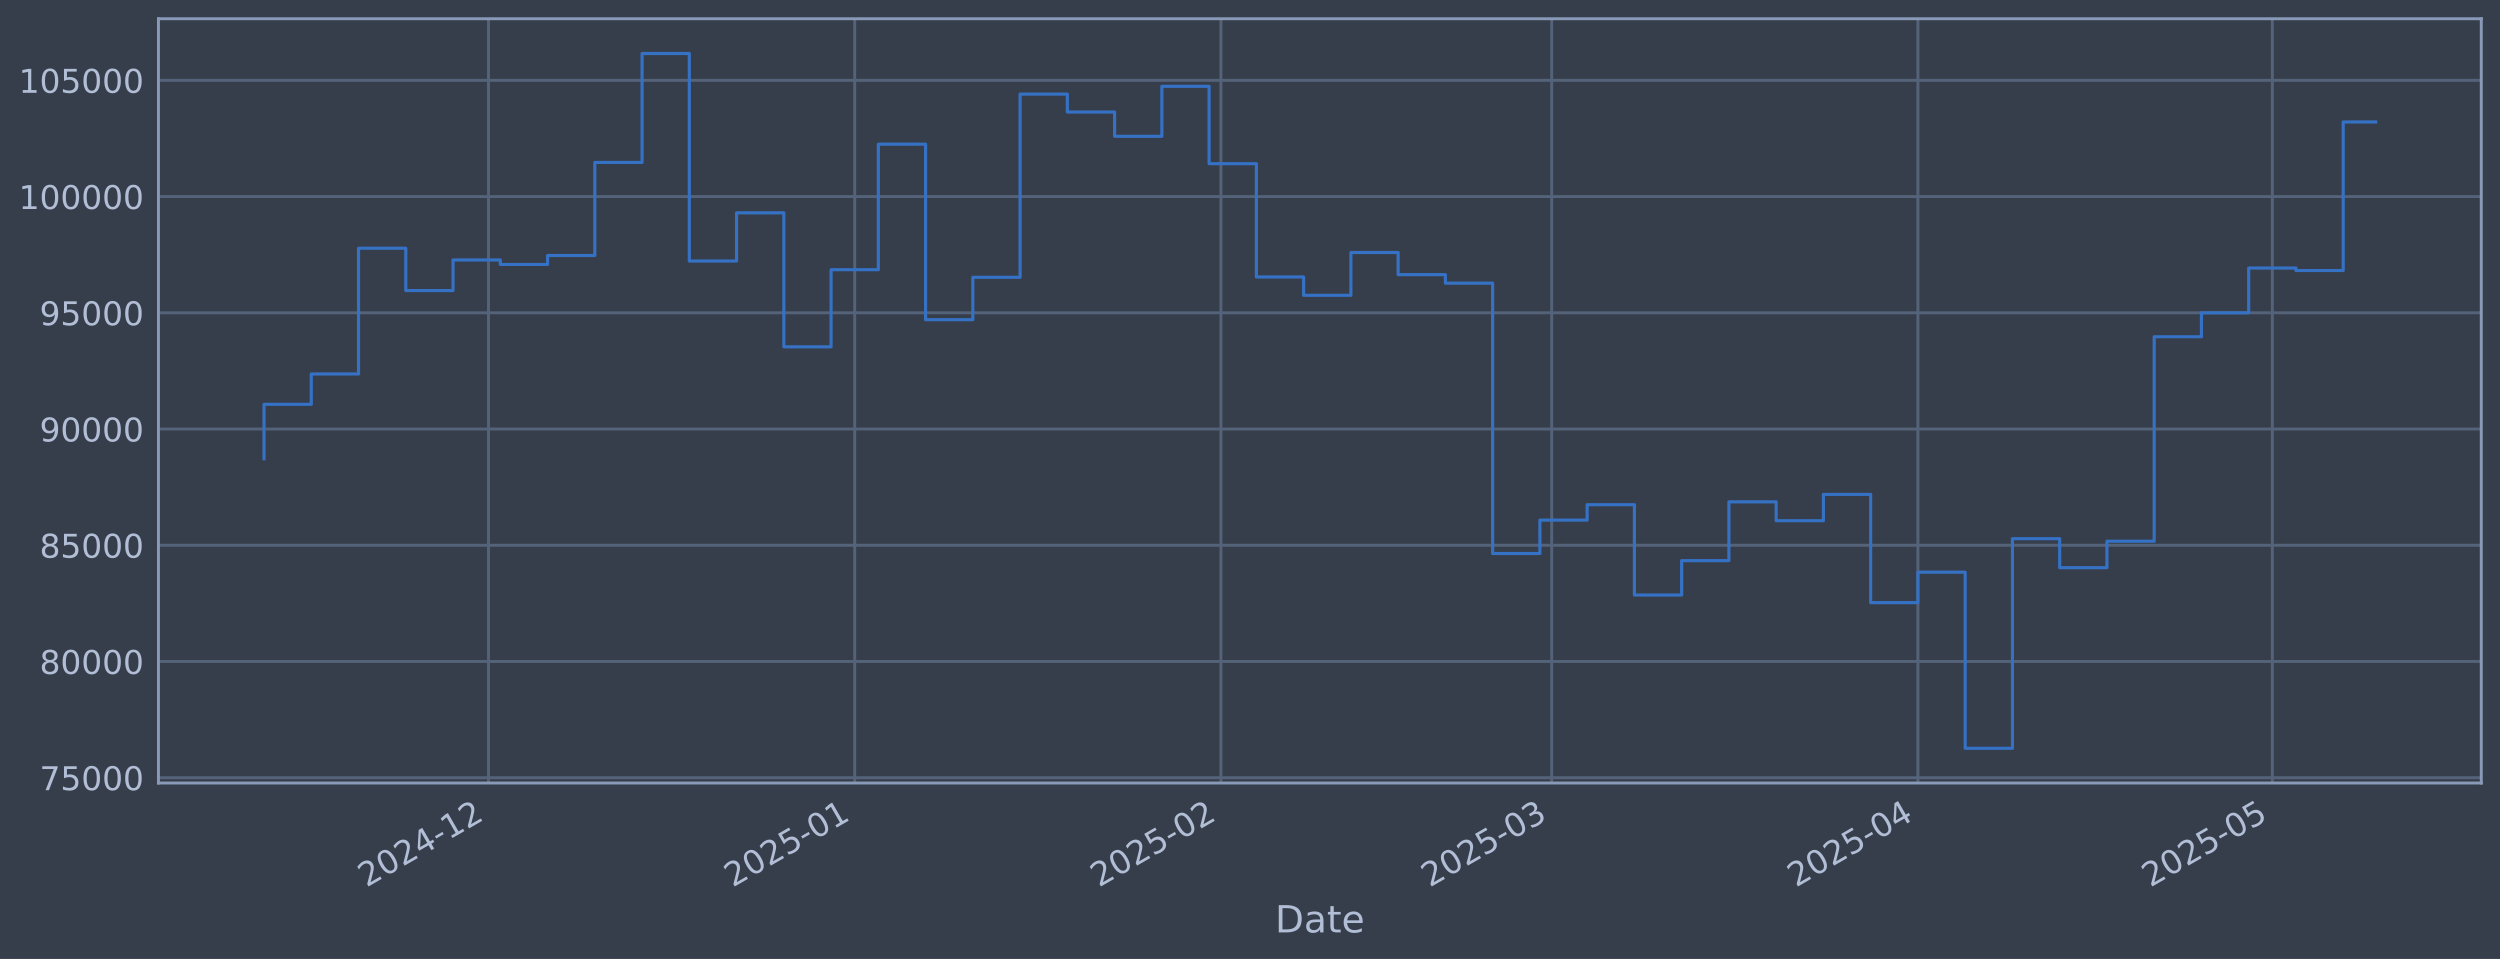
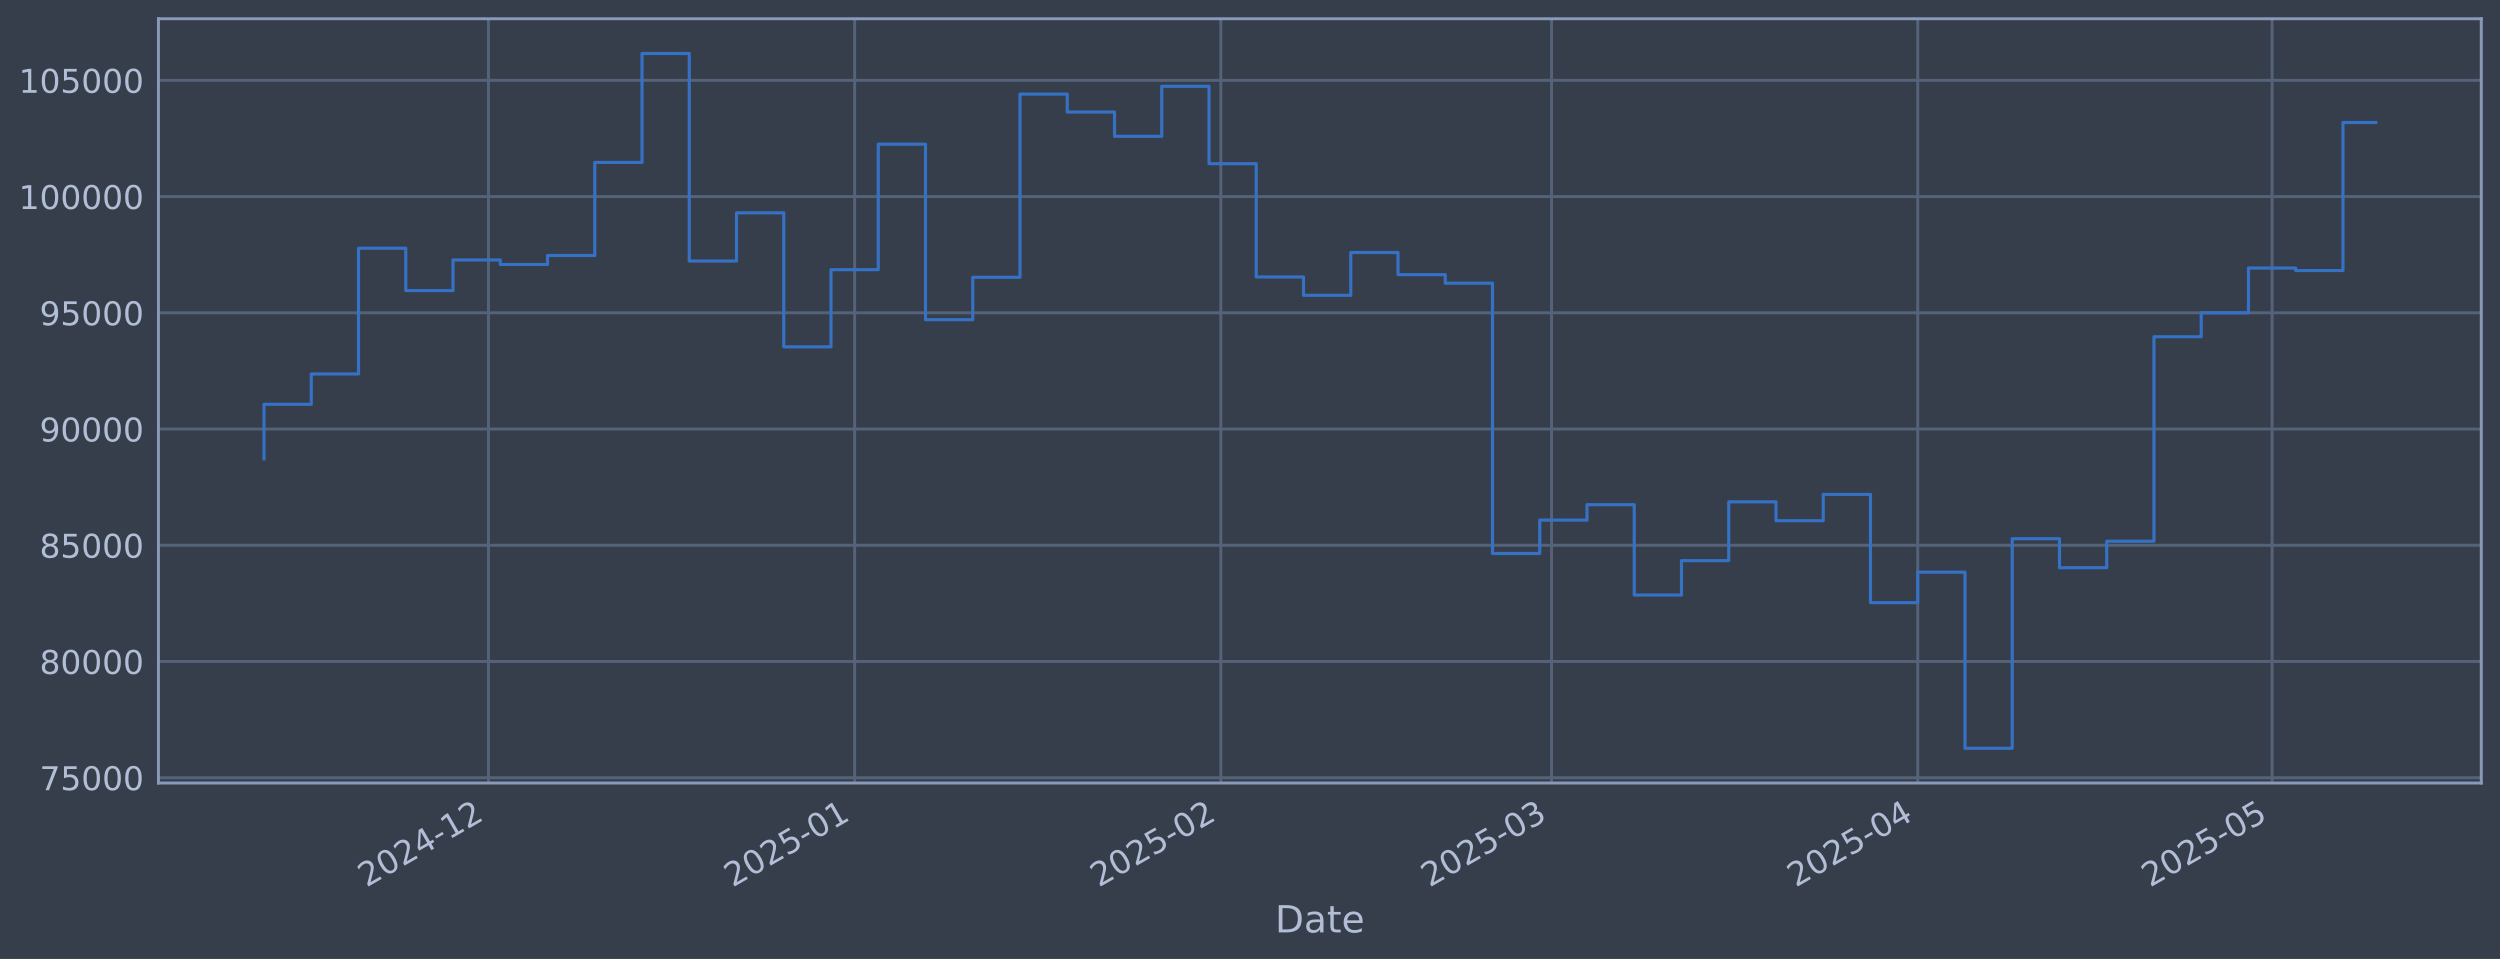
<svg xmlns="http://www.w3.org/2000/svg" xmlns:xlink="http://www.w3.org/1999/xlink" width="960.9pt" height="368.58pt" viewBox="0 0 960.9 368.58" version="1.1">
  <defs>
    <style type="text/css">*{stroke-linejoin: round; stroke-linecap: butt}</style>
  </defs>
  <g id="figure_1">
    <g id="patch_1">
      <path d="M 0 368.58  L 960.9 368.58  L 960.9 0  L 0 0  z " style="fill: #373e4b" />
    </g>
    <g id="axes_1">
      <g id="patch_2">
        <path d="M 60.901 300.96  L 953.701 300.96  L 953.701 7.2  L 60.901 7.2  z " style="fill: #373e4b" />
      </g>
      <g id="matplotlib.axis_1">
        <g id="xtick_1">
          <g id="line2d_1">
-             <path d="M 187.755 300.96  L 187.755 7.2  " clip-path="url(#p550a7d4a9b)" style="fill: none; stroke: #546379; stroke-width: 1.12; stroke-linecap: square" />
+             <path d="M 187.745 300.96  L 187.745 7.2  " clip-path="url(#p39e57c3370)" style="fill: none; stroke: #546379; stroke-width: 1.12; stroke-linecap: square" />
          </g>
          <g id="line2d_2" />
          <g id="text_1">
-             <g style="fill: #b1bed6" transform="translate(140.8514 341.1745) rotate(-30) scale(0.126 -0.126)">
+             <g style="fill: #b1bed6" transform="translate(140.8415 341.1745) rotate(-30) scale(0.126 -0.126)">
              <defs>
                <path id="DejaVuSans-32" d="M 1228 531  L 3431 531  L 3431 0  L 469 0  L 469 531  Q 828 903 1448 1529  Q 2069 2156 2228 2338  Q 2531 2678 2651 2914  Q 2772 3150 2772 3378  Q 2772 3750 2511 3984  Q 2250 4219 1831 4219  Q 1534 4219 1204 4116  Q 875 4013 500 3803  L 500 4441  Q 881 4594 1212 4672  Q 1544 4750 1819 4750  Q 2544 4750 2975 4387  Q 3406 4025 3406 3419  Q 3406 3131 3298 2873  Q 3191 2616 2906 2266  Q 2828 2175 2409 1742  Q 1991 1309 1228 531  z " transform="scale(0.015625)" />
                <path id="DejaVuSans-30" d="M 2034 4250  Q 1547 4250 1301 3770  Q 1056 3291 1056 2328  Q 1056 1369 1301 889  Q 1547 409 2034 409  Q 2525 409 2770 889  Q 3016 1369 3016 2328  Q 3016 3291 2770 3770  Q 2525 4250 2034 4250  z M 2034 4750  Q 2819 4750 3233 4129  Q 3647 3509 3647 2328  Q 3647 1150 3233 529  Q 2819 -91 2034 -91  Q 1250 -91 836 529  Q 422 1150 422 2328  Q 422 3509 836 4129  Q 1250 4750 2034 4750  z " transform="scale(0.015625)" />
                <path id="DejaVuSans-34" d="M 2419 4116  L 825 1625  L 2419 1625  L 2419 4116  z M 2253 4666  L 3047 4666  L 3047 1625  L 3713 1625  L 3713 1100  L 3047 1100  L 3047 0  L 2419 0  L 2419 1100  L 313 1100  L 313 1709  L 2253 4666  z " transform="scale(0.015625)" />
                <path id="DejaVuSans-2d" d="M 313 2009  L 1997 2009  L 1997 1497  L 313 1497  L 313 2009  z " transform="scale(0.015625)" />
                <path id="DejaVuSans-31" d="M 794 531  L 1825 531  L 1825 4091  L 703 3866  L 703 4441  L 1819 4666  L 2450 4666  L 2450 531  L 3481 531  L 3481 0  L 794 0  L 794 531  z " transform="scale(0.015625)" />
              </defs>
              <use xlink:href="#DejaVuSans-32" />
              <use xlink:href="#DejaVuSans-30" transform="translate(63.62305 0)" />
              <use xlink:href="#DejaVuSans-32" transform="translate(127.2461 0)" />
              <use xlink:href="#DejaVuSans-34" transform="translate(190.8691 0)" />
              <use xlink:href="#DejaVuSans-2d" transform="translate(254.4922 0)" />
              <use xlink:href="#DejaVuSans-31" transform="translate(290.5762 0)" />
              <use xlink:href="#DejaVuSans-32" transform="translate(354.1992 0)" />
            </g>
          </g>
        </g>
        <g id="xtick_2">
          <g id="line2d_3">
-             <path d="M 328.515 300.96  L 328.515 7.2  " clip-path="url(#p550a7d4a9b)" style="fill: none; stroke: #546379; stroke-width: 1.12; stroke-linecap: square" />
+             <path d="M 328.489 300.96  L 328.489 7.2  " clip-path="url(#p39e57c3370)" style="fill: none; stroke: #546379; stroke-width: 1.12; stroke-linecap: square" />
          </g>
          <g id="line2d_4" />
          <g id="text_2">
-             <g style="fill: #b1bed6" transform="translate(281.6116 341.1745) rotate(-30) scale(0.126 -0.126)">
+             <g style="fill: #b1bed6" transform="translate(281.5855 341.1745) rotate(-30) scale(0.126 -0.126)">
              <defs>
                <path id="DejaVuSans-35" d="M 691 4666  L 3169 4666  L 3169 4134  L 1269 4134  L 1269 2991  Q 1406 3038 1543 3061  Q 1681 3084 1819 3084  Q 2600 3084 3056 2656  Q 3513 2228 3513 1497  Q 3513 744 3044 326  Q 2575 -91 1722 -91  Q 1428 -91 1123 -41  Q 819 9 494 109  L 494 744  Q 775 591 1075 516  Q 1375 441 1709 441  Q 2250 441 2565 725  Q 2881 1009 2881 1497  Q 2881 1984 2565 2268  Q 2250 2553 1709 2553  Q 1456 2553 1204 2497  Q 953 2441 691 2322  L 691 4666  z " transform="scale(0.015625)" />
              </defs>
              <use xlink:href="#DejaVuSans-32" />
              <use xlink:href="#DejaVuSans-30" transform="translate(63.62305 0)" />
              <use xlink:href="#DejaVuSans-32" transform="translate(127.2461 0)" />
              <use xlink:href="#DejaVuSans-35" transform="translate(190.8691 0)" />
              <use xlink:href="#DejaVuSans-2d" transform="translate(254.4922 0)" />
              <use xlink:href="#DejaVuSans-30" transform="translate(290.5762 0)" />
              <use xlink:href="#DejaVuSans-31" transform="translate(354.1992 0)" />
            </g>
          </g>
        </g>
        <g id="xtick_3">
          <g id="line2d_5">
-             <path d="M 469.275 300.96  L 469.275 7.2  " clip-path="url(#p550a7d4a9b)" style="fill: none; stroke: #546379; stroke-width: 1.12; stroke-linecap: square" />
+             <path d="M 469.233 300.96  L 469.233 7.2  " clip-path="url(#p39e57c3370)" style="fill: none; stroke: #546379; stroke-width: 1.12; stroke-linecap: square" />
          </g>
          <g id="line2d_6" />
          <g id="text_3">
-             <g style="fill: #b1bed6" transform="translate(422.3718 341.1745) rotate(-30) scale(0.126 -0.126)">
+             <g style="fill: #b1bed6" transform="translate(422.3295 341.1745) rotate(-30) scale(0.126 -0.126)">
              <use xlink:href="#DejaVuSans-32" />
              <use xlink:href="#DejaVuSans-30" transform="translate(63.62305 0)" />
              <use xlink:href="#DejaVuSans-32" transform="translate(127.2461 0)" />
              <use xlink:href="#DejaVuSans-35" transform="translate(190.8691 0)" />
              <use xlink:href="#DejaVuSans-2d" transform="translate(254.4922 0)" />
              <use xlink:href="#DejaVuSans-30" transform="translate(290.5762 0)" />
              <use xlink:href="#DejaVuSans-32" transform="translate(354.1992 0)" />
            </g>
          </g>
        </g>
        <g id="xtick_4">
          <g id="line2d_7">
-             <path d="M 596.413 300.96  L 596.413 7.2  " clip-path="url(#p550a7d4a9b)" style="fill: none; stroke: #546379; stroke-width: 1.12; stroke-linecap: square" />
+             <path d="M 596.356 300.96  L 596.356 7.2  " clip-path="url(#p39e57c3370)" style="fill: none; stroke: #546379; stroke-width: 1.12; stroke-linecap: square" />
          </g>
          <g id="line2d_8" />
          <g id="text_4">
-             <g style="fill: #b1bed6" transform="translate(549.51 341.1745) rotate(-30) scale(0.126 -0.126)">
+             <g style="fill: #b1bed6" transform="translate(549.453 341.1745) rotate(-30) scale(0.126 -0.126)">
              <defs>
                <path id="DejaVuSans-33" d="M 2597 2516  Q 3050 2419 3304 2112  Q 3559 1806 3559 1356  Q 3559 666 3084 287  Q 2609 -91 1734 -91  Q 1441 -91 1130 -33  Q 819 25 488 141  L 488 750  Q 750 597 1062 519  Q 1375 441 1716 441  Q 2309 441 2620 675  Q 2931 909 2931 1356  Q 2931 1769 2642 2001  Q 2353 2234 1838 2234  L 1294 2234  L 1294 2753  L 1863 2753  Q 2328 2753 2575 2939  Q 2822 3125 2822 3475  Q 2822 3834 2567 4026  Q 2313 4219 1838 4219  Q 1578 4219 1281 4162  Q 984 4106 628 3988  L 628 4550  Q 988 4650 1302 4700  Q 1616 4750 1894 4750  Q 2613 4750 3031 4423  Q 3450 4097 3450 3541  Q 3450 3153 3228 2886  Q 3006 2619 2597 2516  z " transform="scale(0.015625)" />
              </defs>
              <use xlink:href="#DejaVuSans-32" />
              <use xlink:href="#DejaVuSans-30" transform="translate(63.62305 0)" />
              <use xlink:href="#DejaVuSans-32" transform="translate(127.2461 0)" />
              <use xlink:href="#DejaVuSans-35" transform="translate(190.8691 0)" />
              <use xlink:href="#DejaVuSans-2d" transform="translate(254.4922 0)" />
              <use xlink:href="#DejaVuSans-30" transform="translate(290.5762 0)" />
              <use xlink:href="#DejaVuSans-33" transform="translate(354.1992 0)" />
            </g>
          </g>
        </g>
        <g id="xtick_5">
          <g id="line2d_9">
-             <path d="M 737.173 300.96  L 737.173 7.2  " clip-path="url(#p550a7d4a9b)" style="fill: none; stroke: #546379; stroke-width: 1.12; stroke-linecap: square" />
+             <path d="M 737.1 300.96  L 737.1 7.2  " clip-path="url(#p39e57c3370)" style="fill: none; stroke: #546379; stroke-width: 1.12; stroke-linecap: square" />
          </g>
          <g id="line2d_10" />
          <g id="text_5">
-             <g style="fill: #b1bed6" transform="translate(690.2702 341.1745) rotate(-30) scale(0.126 -0.126)">
+             <g style="fill: #b1bed6" transform="translate(690.197 341.1745) rotate(-30) scale(0.126 -0.126)">
              <use xlink:href="#DejaVuSans-32" />
              <use xlink:href="#DejaVuSans-30" transform="translate(63.62305 0)" />
              <use xlink:href="#DejaVuSans-32" transform="translate(127.2461 0)" />
              <use xlink:href="#DejaVuSans-35" transform="translate(190.8691 0)" />
              <use xlink:href="#DejaVuSans-2d" transform="translate(254.4922 0)" />
              <use xlink:href="#DejaVuSans-30" transform="translate(290.5762 0)" />
              <use xlink:href="#DejaVuSans-34" transform="translate(354.1992 0)" />
            </g>
          </g>
        </g>
        <g id="xtick_6">
          <g id="line2d_11">
-             <path d="M 873.393 300.96  L 873.393 7.2  " clip-path="url(#p550a7d4a9b)" style="fill: none; stroke: #546379; stroke-width: 1.12; stroke-linecap: square" />
+             <path d="M 873.304 300.96  L 873.304 7.2  " clip-path="url(#p39e57c3370)" style="fill: none; stroke: #546379; stroke-width: 1.12; stroke-linecap: square" />
          </g>
          <g id="line2d_12" />
          <g id="text_6">
-             <g style="fill: #b1bed6" transform="translate(826.4897 341.1745) rotate(-30) scale(0.126 -0.126)">
+             <g style="fill: #b1bed6" transform="translate(826.4009 341.1745) rotate(-30) scale(0.126 -0.126)">
              <use xlink:href="#DejaVuSans-32" />
              <use xlink:href="#DejaVuSans-30" transform="translate(63.62305 0)" />
              <use xlink:href="#DejaVuSans-32" transform="translate(127.2461 0)" />
              <use xlink:href="#DejaVuSans-35" transform="translate(190.8691 0)" />
              <use xlink:href="#DejaVuSans-2d" transform="translate(254.4922 0)" />
              <use xlink:href="#DejaVuSans-30" transform="translate(290.5762 0)" />
              <use xlink:href="#DejaVuSans-35" transform="translate(354.1992 0)" />
            </g>
          </g>
        </g>
        <g id="text_7">
          <g style="fill: #b1bed6" transform="translate(490.0914 358.3856) scale(0.144 -0.144)">
            <defs>
              <path id="DejaVuSans-44" d="M 1259 4147  L 1259 519  L 2022 519  Q 2988 519 3436 956  Q 3884 1394 3884 2338  Q 3884 3275 3436 3711  Q 2988 4147 2022 4147  L 1259 4147  z M 628 4666  L 1925 4666  Q 3281 4666 3915 4102  Q 4550 3538 4550 2338  Q 4550 1131 3912 565  Q 3275 0 1925 0  L 628 0  L 628 4666  z " transform="scale(0.015625)" />
              <path id="DejaVuSans-61" d="M 2194 1759  Q 1497 1759 1228 1600  Q 959 1441 959 1056  Q 959 750 1161 570  Q 1363 391 1709 391  Q 2188 391 2477 730  Q 2766 1069 2766 1631  L 2766 1759  L 2194 1759  z M 3341 1997  L 3341 0  L 2766 0  L 2766 531  Q 2569 213 2275 61  Q 1981 -91 1556 -91  Q 1019 -91 701 211  Q 384 513 384 1019  Q 384 1609 779 1909  Q 1175 2209 1959 2209  L 2766 2209  L 2766 2266  Q 2766 2663 2505 2880  Q 2244 3097 1772 3097  Q 1472 3097 1187 3025  Q 903 2953 641 2809  L 641 3341  Q 956 3463 1253 3523  Q 1550 3584 1831 3584  Q 2591 3584 2966 3190  Q 3341 2797 3341 1997  z " transform="scale(0.015625)" />
              <path id="DejaVuSans-74" d="M 1172 4494  L 1172 3500  L 2356 3500  L 2356 3053  L 1172 3053  L 1172 1153  Q 1172 725 1289 603  Q 1406 481 1766 481  L 2356 481  L 2356 0  L 1766 0  Q 1100 0 847 248  Q 594 497 594 1153  L 594 3053  L 172 3053  L 172 3500  L 594 3500  L 594 4494  L 1172 4494  z " transform="scale(0.015625)" />
              <path id="DejaVuSans-65" d="M 3597 1894  L 3597 1613  L 953 1613  Q 991 1019 1311 708  Q 1631 397 2203 397  Q 2534 397 2845 478  Q 3156 559 3463 722  L 3463 178  Q 3153 47 2828 -22  Q 2503 -91 2169 -91  Q 1331 -91 842 396  Q 353 884 353 1716  Q 353 2575 817 3079  Q 1281 3584 2069 3584  Q 2775 3584 3186 3129  Q 3597 2675 3597 1894  z M 3022 2063  Q 3016 2534 2758 2815  Q 2500 3097 2075 3097  Q 1594 3097 1305 2825  Q 1016 2553 972 2059  L 3022 2063  z " transform="scale(0.015625)" />
            </defs>
            <use xlink:href="#DejaVuSans-44" />
            <use xlink:href="#DejaVuSans-61" transform="translate(77.00195 0)" />
            <use xlink:href="#DejaVuSans-74" transform="translate(138.2812 0)" />
            <use xlink:href="#DejaVuSans-65" transform="translate(177.4902 0)" />
          </g>
        </g>
      </g>
      <g id="matplotlib.axis_2">
        <g id="ytick_1">
          <g id="line2d_13">
-             <path d="M 60.901 298.924  L 953.701 298.924  " clip-path="url(#p550a7d4a9b)" style="fill: none; stroke: #546379; stroke-width: 1.12; stroke-linecap: square" />
+             <path d="M 60.901 298.924  L 953.701 298.924  " clip-path="url(#p39e57c3370)" style="fill: none; stroke: #546379; stroke-width: 1.12; stroke-linecap: square" />
          </g>
          <g id="line2d_14" />
          <g id="text_8">
            <g style="fill: #b1bed6" transform="translate(15.21675 303.7108) scale(0.126 -0.126)">
              <defs>
                <path id="DejaVuSans-37" d="M 525 4666  L 3525 4666  L 3525 4397  L 1831 0  L 1172 0  L 2766 4134  L 525 4134  L 525 4666  z " transform="scale(0.015625)" />
              </defs>
              <use xlink:href="#DejaVuSans-37" />
              <use xlink:href="#DejaVuSans-35" transform="translate(63.62305 0)" />
              <use xlink:href="#DejaVuSans-30" transform="translate(127.2461 0)" />
              <use xlink:href="#DejaVuSans-30" transform="translate(190.8691 0)" />
              <use xlink:href="#DejaVuSans-30" transform="translate(254.4922 0)" />
            </g>
          </g>
        </g>
        <g id="ytick_2">
          <g id="line2d_15">
-             <path d="M 60.901 254.25  L 953.701 254.25  " clip-path="url(#p550a7d4a9b)" style="fill: none; stroke: #546379; stroke-width: 1.12; stroke-linecap: square" />
+             <path d="M 60.901 254.25  L 953.701 254.25  " clip-path="url(#p39e57c3370)" style="fill: none; stroke: #546379; stroke-width: 1.12; stroke-linecap: square" />
          </g>
          <g id="line2d_16" />
          <g id="text_9">
            <g style="fill: #b1bed6" transform="translate(15.21675 259.037) scale(0.126 -0.126)">
              <defs>
                <path id="DejaVuSans-38" d="M 2034 2216  Q 1584 2216 1326 1975  Q 1069 1734 1069 1313  Q 1069 891 1326 650  Q 1584 409 2034 409  Q 2484 409 2743 651  Q 3003 894 3003 1313  Q 3003 1734 2745 1975  Q 2488 2216 2034 2216  z M 1403 2484  Q 997 2584 770 2862  Q 544 3141 544 3541  Q 544 4100 942 4425  Q 1341 4750 2034 4750  Q 2731 4750 3128 4425  Q 3525 4100 3525 3541  Q 3525 3141 3298 2862  Q 3072 2584 2669 2484  Q 3125 2378 3379 2068  Q 3634 1759 3634 1313  Q 3634 634 3220 271  Q 2806 -91 2034 -91  Q 1263 -91 848 271  Q 434 634 434 1313  Q 434 1759 690 2068  Q 947 2378 1403 2484  z M 1172 3481  Q 1172 3119 1398 2916  Q 1625 2713 2034 2713  Q 2441 2713 2670 2916  Q 2900 3119 2900 3481  Q 2900 3844 2670 4047  Q 2441 4250 2034 4250  Q 1625 4250 1398 4047  Q 1172 3844 1172 3481  z " transform="scale(0.015625)" />
              </defs>
              <use xlink:href="#DejaVuSans-38" />
              <use xlink:href="#DejaVuSans-30" transform="translate(63.62305 0)" />
              <use xlink:href="#DejaVuSans-30" transform="translate(127.2461 0)" />
              <use xlink:href="#DejaVuSans-30" transform="translate(190.8691 0)" />
              <use xlink:href="#DejaVuSans-30" transform="translate(254.4922 0)" />
            </g>
          </g>
        </g>
        <g id="ytick_3">
          <g id="line2d_17">
-             <path d="M 60.901 209.576  L 953.701 209.576  " clip-path="url(#p550a7d4a9b)" style="fill: none; stroke: #546379; stroke-width: 1.12; stroke-linecap: square" />
+             <path d="M 60.901 209.576  L 953.701 209.576  " clip-path="url(#p39e57c3370)" style="fill: none; stroke: #546379; stroke-width: 1.12; stroke-linecap: square" />
          </g>
          <g id="line2d_18" />
          <g id="text_10">
            <g style="fill: #b1bed6" transform="translate(15.21675 214.3633) scale(0.126 -0.126)">
              <use xlink:href="#DejaVuSans-38" />
              <use xlink:href="#DejaVuSans-35" transform="translate(63.62305 0)" />
              <use xlink:href="#DejaVuSans-30" transform="translate(127.2461 0)" />
              <use xlink:href="#DejaVuSans-30" transform="translate(190.8691 0)" />
              <use xlink:href="#DejaVuSans-30" transform="translate(254.4922 0)" />
            </g>
          </g>
        </g>
        <g id="ytick_4">
          <g id="line2d_19">
-             <path d="M 60.901 164.903  L 953.701 164.903  " clip-path="url(#p550a7d4a9b)" style="fill: none; stroke: #546379; stroke-width: 1.12; stroke-linecap: square" />
+             <path d="M 60.901 164.903  L 953.701 164.903  " clip-path="url(#p39e57c3370)" style="fill: none; stroke: #546379; stroke-width: 1.12; stroke-linecap: square" />
          </g>
          <g id="line2d_20" />
          <g id="text_11">
            <g style="fill: #b1bed6" transform="translate(15.21675 169.6896) scale(0.126 -0.126)">
              <defs>
                <path id="DejaVuSans-39" d="M 703 97  L 703 672  Q 941 559 1184 500  Q 1428 441 1663 441  Q 2288 441 2617 861  Q 2947 1281 2994 2138  Q 2813 1869 2534 1725  Q 2256 1581 1919 1581  Q 1219 1581 811 2004  Q 403 2428 403 3163  Q 403 3881 828 4315  Q 1253 4750 1959 4750  Q 2769 4750 3195 4129  Q 3622 3509 3622 2328  Q 3622 1225 3098 567  Q 2575 -91 1691 -91  Q 1453 -91 1209 -44  Q 966 3 703 97  z M 1959 2075  Q 2384 2075 2632 2365  Q 2881 2656 2881 3163  Q 2881 3666 2632 3958  Q 2384 4250 1959 4250  Q 1534 4250 1286 3958  Q 1038 3666 1038 3163  Q 1038 2656 1286 2365  Q 1534 2075 1959 2075  z " transform="scale(0.015625)" />
              </defs>
              <use xlink:href="#DejaVuSans-39" />
              <use xlink:href="#DejaVuSans-30" transform="translate(63.62305 0)" />
              <use xlink:href="#DejaVuSans-30" transform="translate(127.2461 0)" />
              <use xlink:href="#DejaVuSans-30" transform="translate(190.8691 0)" />
              <use xlink:href="#DejaVuSans-30" transform="translate(254.4922 0)" />
            </g>
          </g>
        </g>
        <g id="ytick_5">
          <g id="line2d_21">
-             <path d="M 60.901 120.229  L 953.701 120.229  " clip-path="url(#p550a7d4a9b)" style="fill: none; stroke: #546379; stroke-width: 1.12; stroke-linecap: square" />
+             <path d="M 60.901 120.229  L 953.701 120.229  " clip-path="url(#p39e57c3370)" style="fill: none; stroke: #546379; stroke-width: 1.12; stroke-linecap: square" />
          </g>
          <g id="line2d_22" />
          <g id="text_12">
            <g style="fill: #b1bed6" transform="translate(15.21675 125.0159) scale(0.126 -0.126)">
              <use xlink:href="#DejaVuSans-39" />
              <use xlink:href="#DejaVuSans-35" transform="translate(63.62305 0)" />
              <use xlink:href="#DejaVuSans-30" transform="translate(127.2461 0)" />
              <use xlink:href="#DejaVuSans-30" transform="translate(190.8691 0)" />
              <use xlink:href="#DejaVuSans-30" transform="translate(254.4922 0)" />
            </g>
          </g>
        </g>
        <g id="ytick_6">
          <g id="line2d_23">
-             <path d="M 60.901 75.555  L 953.701 75.555  " clip-path="url(#p550a7d4a9b)" style="fill: none; stroke: #546379; stroke-width: 1.12; stroke-linecap: square" />
+             <path d="M 60.901 75.555  L 953.701 75.555  " clip-path="url(#p39e57c3370)" style="fill: none; stroke: #546379; stroke-width: 1.12; stroke-linecap: square" />
          </g>
          <g id="line2d_24" />
          <g id="text_13">
            <g style="fill: #b1bed6" transform="translate(7.2 80.34213) scale(0.126 -0.126)">
              <use xlink:href="#DejaVuSans-31" />
              <use xlink:href="#DejaVuSans-30" transform="translate(63.62305 0)" />
              <use xlink:href="#DejaVuSans-30" transform="translate(127.2461 0)" />
              <use xlink:href="#DejaVuSans-30" transform="translate(190.8691 0)" />
              <use xlink:href="#DejaVuSans-30" transform="translate(254.4922 0)" />
              <use xlink:href="#DejaVuSans-30" transform="translate(318.1152 0)" />
            </g>
          </g>
        </g>
        <g id="ytick_7">
          <g id="line2d_25">
-             <path d="M 60.901 30.881  L 953.701 30.881  " clip-path="url(#p550a7d4a9b)" style="fill: none; stroke: #546379; stroke-width: 1.12; stroke-linecap: square" />
+             <path d="M 60.901 30.881  L 953.701 30.881  " clip-path="url(#p39e57c3370)" style="fill: none; stroke: #546379; stroke-width: 1.12; stroke-linecap: square" />
          </g>
          <g id="line2d_26" />
          <g id="text_14">
            <g style="fill: #b1bed6" transform="translate(7.2 35.6684) scale(0.126 -0.126)">
              <use xlink:href="#DejaVuSans-31" />
              <use xlink:href="#DejaVuSans-30" transform="translate(63.62305 0)" />
              <use xlink:href="#DejaVuSans-35" transform="translate(127.2461 0)" />
              <use xlink:href="#DejaVuSans-30" transform="translate(190.8691 0)" />
              <use xlink:href="#DejaVuSans-30" transform="translate(254.4922 0)" />
              <use xlink:href="#DejaVuSans-30" transform="translate(318.1152 0)" />
            </g>
          </g>
        </g>
      </g>
      <g id="line2d_27">
-         <path d="M 101.482 176.341  L 101.482 155.403  L 119.645 155.403  L 119.645 143.732  L 137.808 143.732  L 137.808 95.418  L 155.97 95.418  L 155.97 111.678  L 174.133 111.678  L 174.133 99.915  L 192.295 99.915  L 192.295 101.649  L 210.458 101.649  L 210.458 98.2  L 228.621 98.2  L 228.621 62.443  L 246.783 62.443  L 246.783 20.553  L 264.946 20.553  L 264.946 100.335  L 283.108 100.335  L 283.108 81.808  L 301.271 81.808  L 301.271 133.306  L 319.434 133.306  L 319.434 103.667  L 337.596 103.667  L 337.596 55.422  L 355.759 55.422  L 355.759 122.885  L 373.921 122.885  L 373.921 106.584  L 392.084 106.584  L 392.084 36.163  L 410.247 36.163  L 410.247 43.059  L 428.409 43.059  L 428.409 52.391  L 446.572 52.391  L 446.572 33.169  L 464.734 33.169  L 464.734 62.915  L 482.897 62.915  L 482.897 106.463  L 501.06 106.463  L 501.06 113.51  L 519.222 113.51  L 519.222 97.056  L 537.385 97.056  L 537.385 105.551  L 555.547 105.551  L 555.547 108.839  L 573.71 108.839  L 573.71 212.74  L 591.873 212.74  L 591.873 199.911  L 610.035 199.911  L 610.035 193.981  L 628.198 193.981  L 628.198 228.703  L 646.36 228.703  L 646.36 215.477  L 664.523 215.477  L 664.523 192.89  L 682.686 192.89  L 682.686 200.132  L 700.848 200.132  L 700.848 190.029  L 719.011 190.029  L 719.011 231.635  L 737.173 231.635  L 737.173 219.923  L 755.336 219.923  L 755.336 287.607  L 773.499 287.607  L 773.499 207.045  L 791.661 207.045  L 791.661 218.211  L 809.824 218.211  L 809.824 208.034  L 827.986 208.034  L 827.986 129.425  L 846.149 129.425  L 846.149 120.245  L 864.312 120.245  L 864.312 103.011  L 882.474 103.011  L 882.474 103.982  L 900.637 103.982  L 900.637 46.871  L 913.119 46.871  " clip-path="url(#p550a7d4a9b)" style="fill: none; stroke: #3572c6; stroke-width: 1.2; stroke-linecap: square" />
+         <path d="M 101.482 176.341  L 101.482 155.403  L 119.643 155.403  L 119.643 143.732  L 137.803 143.732  L 137.803 95.418  L 155.964 95.418  L 155.964 111.678  L 174.124 111.678  L 174.124 99.915  L 192.285 99.915  L 192.285 101.649  L 210.445 101.649  L 210.445 98.2  L 228.606 98.2  L 228.606 62.443  L 246.766 62.443  L 246.766 20.553  L 264.927 20.553  L 264.927 100.335  L 283.087 100.335  L 283.087 81.808  L 301.248 81.808  L 301.248 133.306  L 319.408 133.306  L 319.408 103.667  L 337.569 103.667  L 337.569 55.422  L 355.73 55.422  L 355.73 122.885  L 373.89 122.885  L 373.89 106.584  L 392.051 106.584  L 392.051 36.163  L 410.211 36.163  L 410.211 43.059  L 428.372 43.059  L 428.372 52.391  L 446.532 52.391  L 446.532 33.169  L 464.693 33.169  L 464.693 62.915  L 482.853 62.915  L 482.853 106.463  L 501.014 106.463  L 501.014 113.51  L 519.174 113.51  L 519.174 97.056  L 537.335 97.056  L 537.335 105.551  L 555.495 105.551  L 555.495 108.839  L 573.656 108.839  L 573.656 212.74  L 591.816 212.74  L 591.816 199.911  L 609.977 199.911  L 609.977 193.981  L 628.137 193.981  L 628.137 228.703  L 646.298 228.703  L 646.298 215.477  L 664.458 215.477  L 664.458 192.89  L 682.619 192.89  L 682.619 200.132  L 700.779 200.132  L 700.779 190.029  L 718.94 190.029  L 718.94 231.635  L 737.1 231.635  L 737.1 219.923  L 755.261 219.923  L 755.261 287.607  L 773.421 287.607  L 773.421 207.045  L 791.582 207.045  L 791.582 218.211  L 809.742 218.211  L 809.742 208.034  L 827.903 208.034  L 827.903 129.425  L 846.063 129.425  L 846.063 120.245  L 864.224 120.245  L 864.224 103.011  L 882.384 103.011  L 882.384 103.982  L 900.545 103.982  L 900.545 47.085  L 913.119 47.085  " clip-path="url(#p39e57c3370)" style="fill: none; stroke: #3572c6; stroke-width: 1.2; stroke-linecap: square" />
      </g>
      <g id="patch_3">
        <path d="M 60.901 300.96  L 60.901 7.2  " style="fill: none; stroke: #899ab8; stroke-width: 1.12; stroke-linejoin: miter; stroke-linecap: square" />
      </g>
      <g id="patch_4">
        <path d="M 953.701 300.96  L 953.701 7.2  " style="fill: none; stroke: #899ab8; stroke-width: 1.12; stroke-linejoin: miter; stroke-linecap: square" />
      </g>
      <g id="patch_5">
        <path d="M 60.901 300.96  L 953.701 300.96  " style="fill: none; stroke: #899ab8; stroke-width: 1.12; stroke-linejoin: miter; stroke-linecap: square" />
      </g>
      <g id="patch_6">
        <path d="M 60.901 7.2  L 953.701 7.2  " style="fill: none; stroke: #899ab8; stroke-width: 1.12; stroke-linejoin: miter; stroke-linecap: square" />
      </g>
    </g>
  </g>
  <defs>
-     <clipPath id="p550a7d4a9b">
+     <clipPath id="p39e57c3370">
      <rect x="60.901" y="7.2" width="892.8" height="293.76" />
    </clipPath>
  </defs>
</svg>
